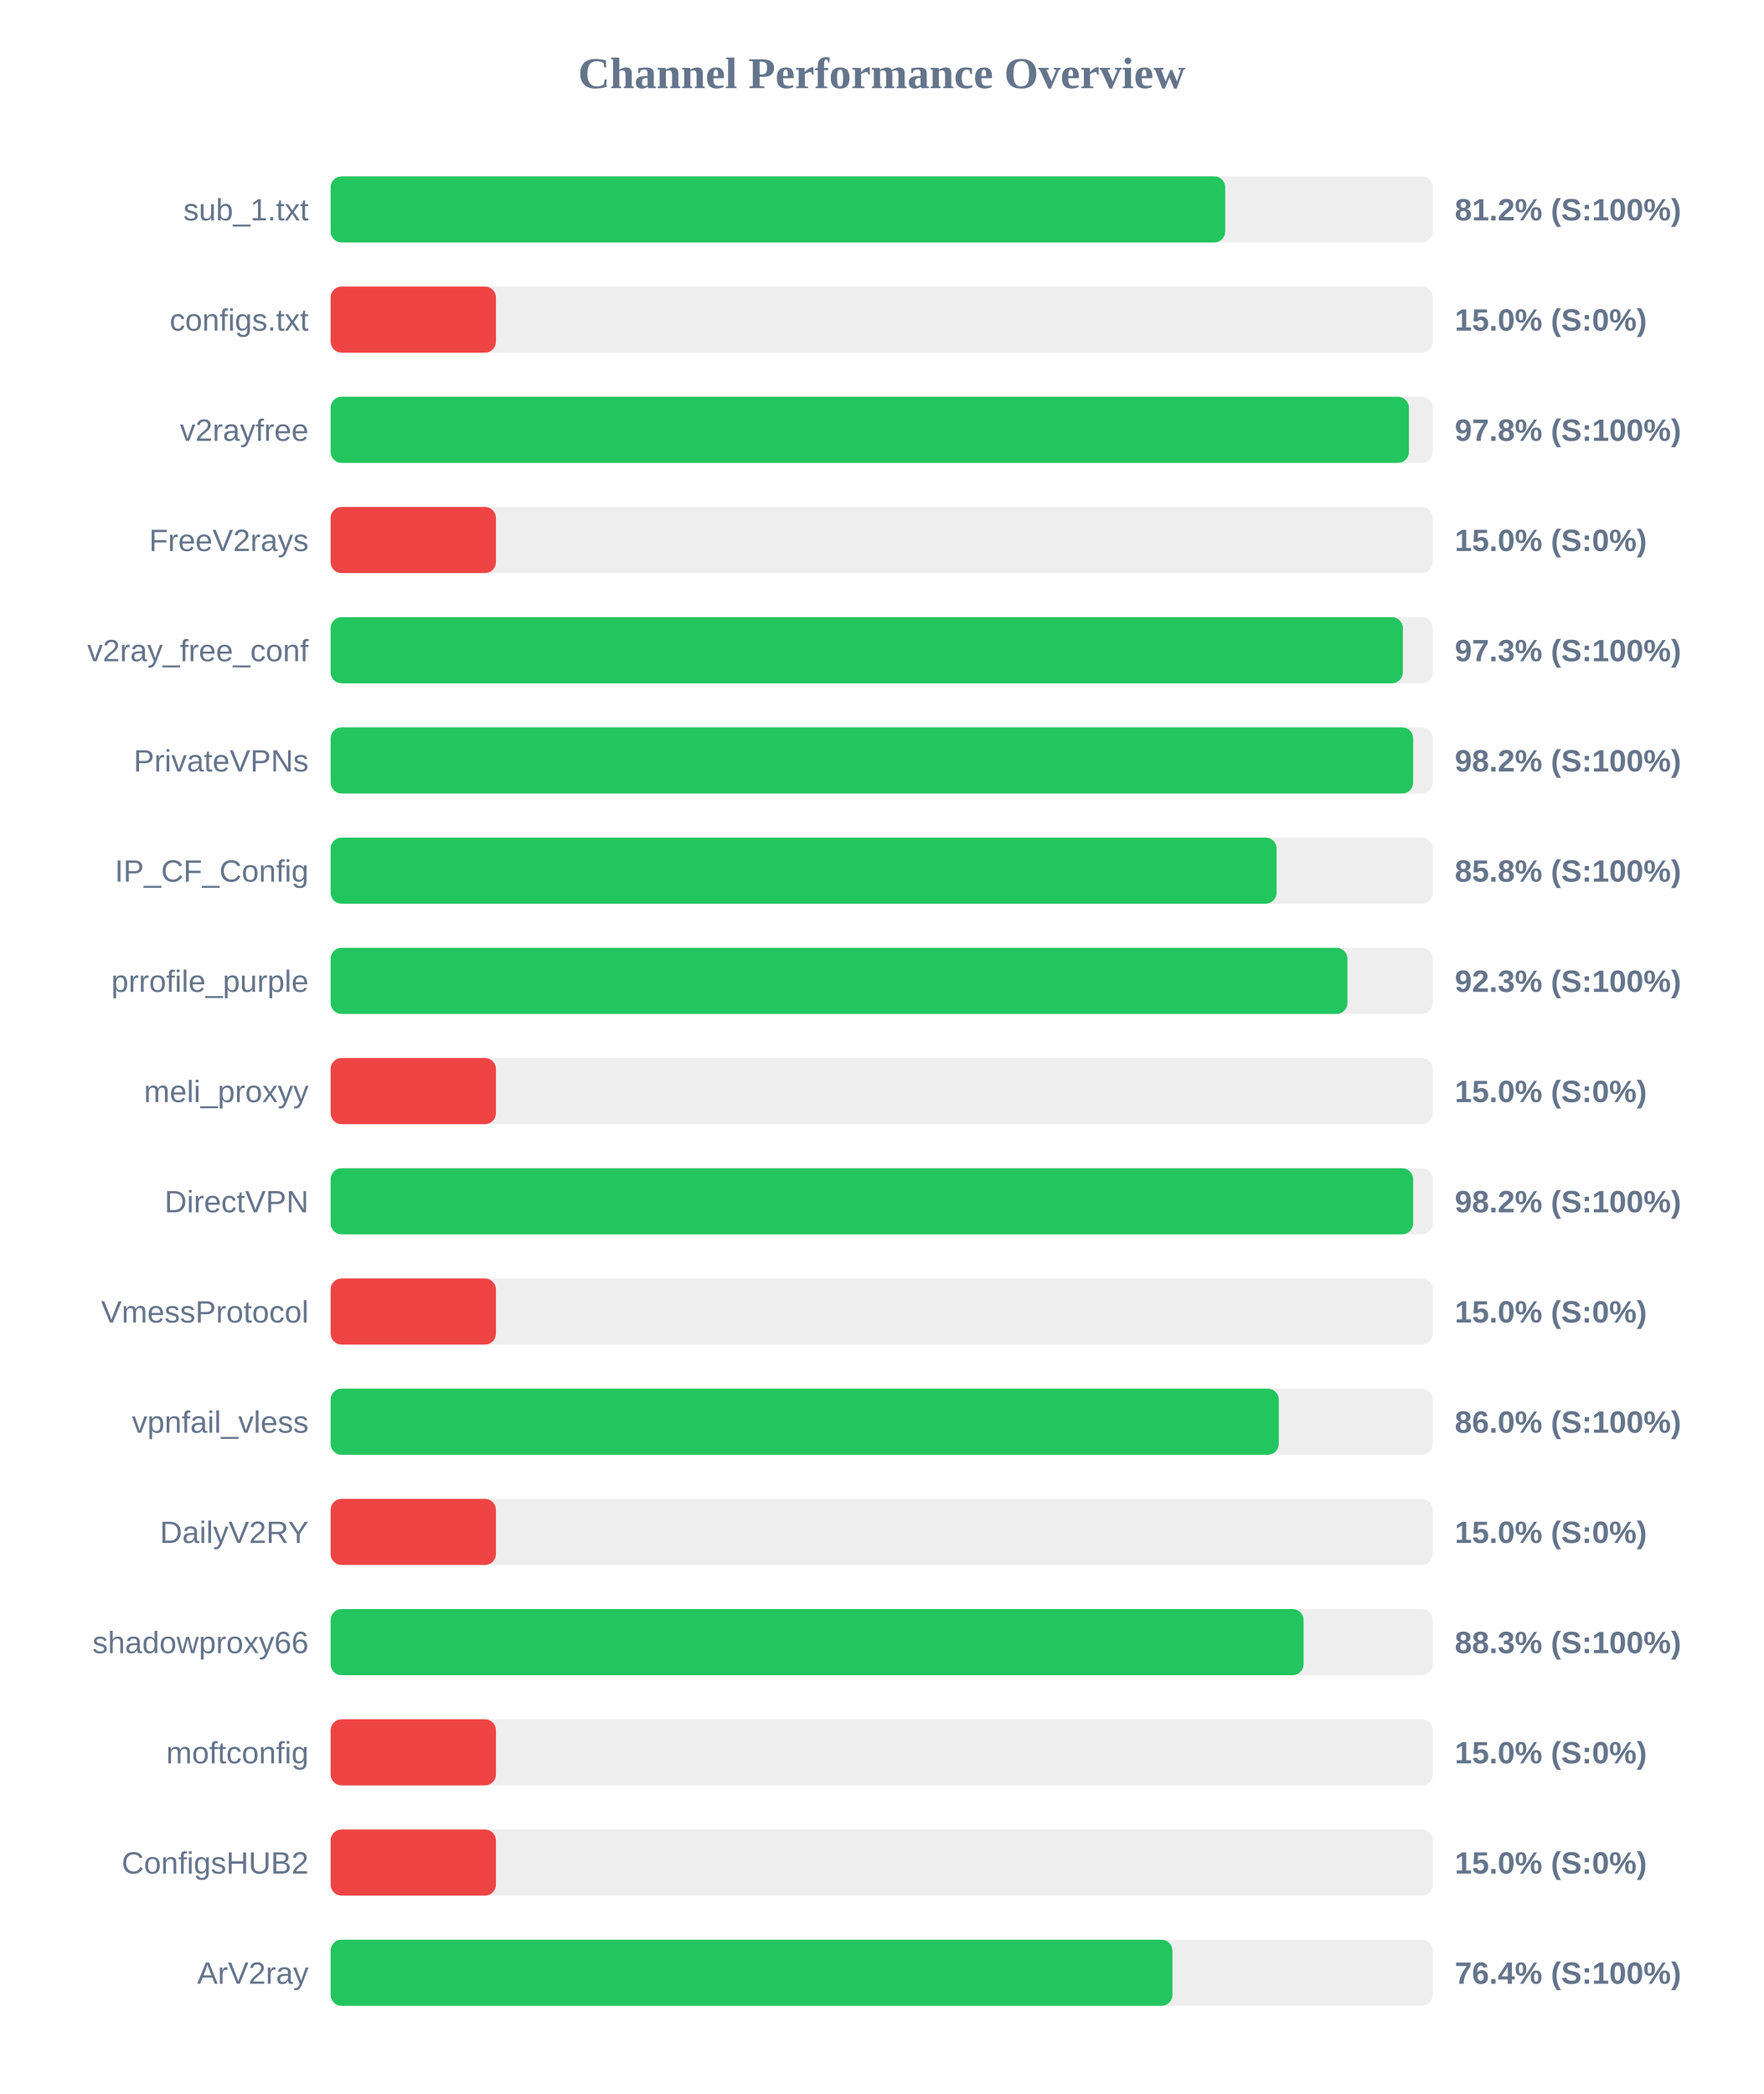
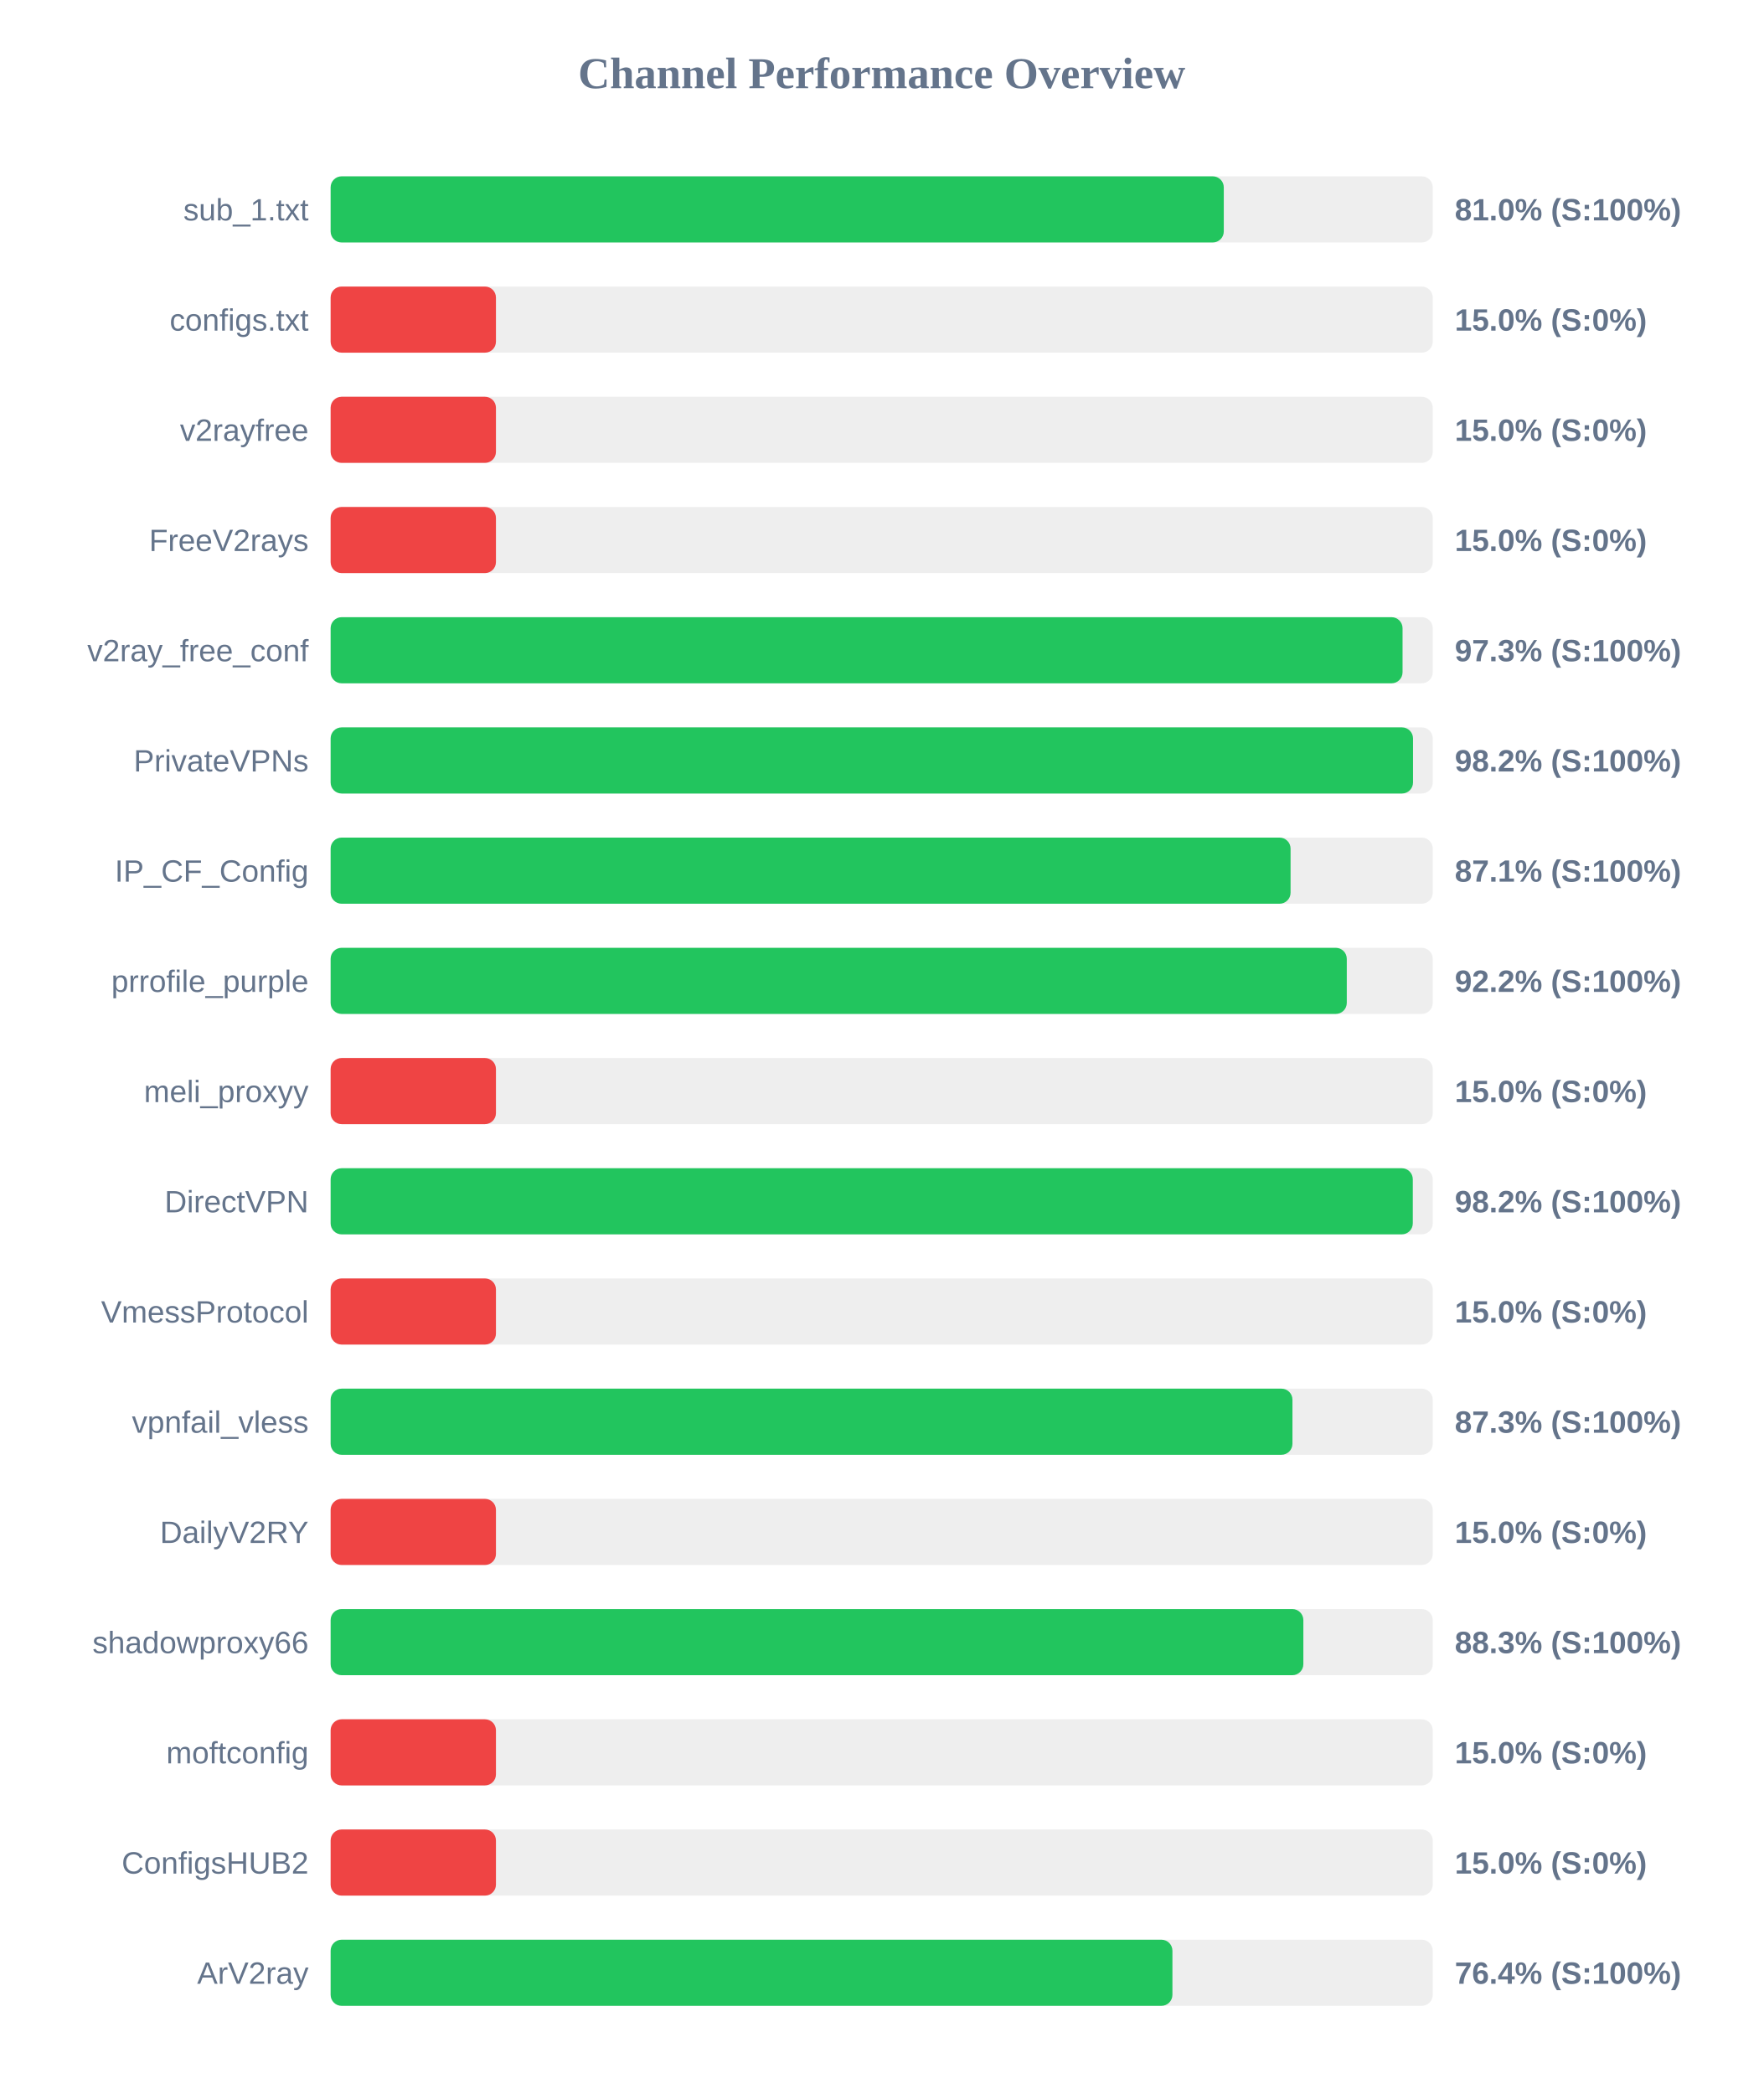
<svg xmlns="http://www.w3.org/2000/svg" width="800" height="950" version="1.1">
  <style>
        .row { font: 14px Arial; fill: #64748b; }
        .score { font: bold 14px Arial; fill: #64748b; }
    </style>
  <text x="400" y="40" text-anchor="middle" font-size="20px" font-weight="bold" fill="#64748b">Channel Performance Overview</text>
  <rect x="150" y="80" width="500" height="30" fill="#eee" rx="5" />
-   <rect x="150" y="80" width="405.85" height="30" fill="#22c55e" rx="5" />
+   <rect x="150" y="80" width="405.2" height="30" fill="#22c55e" rx="5" />
  <text x="140" y="100" text-anchor="end" class="row">sub_1.txt</text>
-   <text x="660" y="100" text-anchor="start" class="score">81.2% (S:100%)</text>
+   <text x="660" y="100" text-anchor="start" class="score">81.0% (S:100%)</text>
  <rect x="150" y="130" width="500" height="30" fill="#eee" rx="5" />
  <rect x="150" y="130" width="75.0" height="30" fill="#ef4444" rx="5" />
  <text x="140" y="150" text-anchor="end" class="row">configs.txt</text>
  <text x="660" y="150" text-anchor="start" class="score">15.0% (S:0%)</text>
  <rect x="150" y="180" width="500" height="30" fill="#eee" rx="5" />
-   <rect x="150" y="180" width="489.2" height="30" fill="#22c55e" rx="5" />
+   <rect x="150" y="180" width="75.0" height="30" fill="#ef4444" rx="5" />
  <text x="140" y="200" text-anchor="end" class="row">v2rayfree</text>
-   <text x="660" y="200" text-anchor="start" class="score">97.8% (S:100%)</text>
+   <text x="660" y="200" text-anchor="start" class="score">15.0% (S:0%)</text>
  <rect x="150" y="230" width="500" height="30" fill="#eee" rx="5" />
  <rect x="150" y="230" width="75.0" height="30" fill="#ef4444" rx="5" />
  <text x="140" y="250" text-anchor="end" class="row">FreeV2rays</text>
  <text x="660" y="250" text-anchor="start" class="score">15.0% (S:0%)</text>
  <rect x="150" y="280" width="500" height="30" fill="#eee" rx="5" />
-   <rect x="150" y="280" width="486.45" height="30" fill="#22c55e" rx="5" />
+   <rect x="150" y="280" width="486.3" height="30" fill="#22c55e" rx="5" />
  <text x="140" y="300" text-anchor="end" class="row">v2ray_free_conf</text>
  <text x="660" y="300" text-anchor="start" class="score">97.3% (S:100%)</text>
  <rect x="150" y="330" width="500" height="30" fill="#eee" rx="5" />
-   <rect x="150" y="330" width="491.1" height="30" fill="#22c55e" rx="5" />
+   <rect x="150" y="330" width="491.05" height="30" fill="#22c55e" rx="5" />
  <text x="140" y="350" text-anchor="end" class="row">PrivateVPNs</text>
  <text x="660" y="350" text-anchor="start" class="score">98.2% (S:100%)</text>
  <rect x="150" y="380" width="500" height="30" fill="#eee" rx="5" />
-   <rect x="150" y="380" width="429.15" height="30" fill="#22c55e" rx="5" />
+   <rect x="150" y="380" width="435.5" height="30" fill="#22c55e" rx="5" />
  <text x="140" y="400" text-anchor="end" class="row">IP_CF_Config</text>
-   <text x="660" y="400" text-anchor="start" class="score">85.8% (S:100%)</text>
+   <text x="660" y="400" text-anchor="start" class="score">87.1% (S:100%)</text>
  <rect x="150" y="430" width="500" height="30" fill="#eee" rx="5" />
-   <rect x="150" y="430" width="461.3" height="30" fill="#22c55e" rx="5" />
+   <rect x="150" y="430" width="461.0" height="30" fill="#22c55e" rx="5" />
  <text x="140" y="450" text-anchor="end" class="row">prrofile_purple</text>
-   <text x="660" y="450" text-anchor="start" class="score">92.3% (S:100%)</text>
+   <text x="660" y="450" text-anchor="start" class="score">92.2% (S:100%)</text>
  <rect x="150" y="480" width="500" height="30" fill="#eee" rx="5" />
  <rect x="150" y="480" width="75.0" height="30" fill="#ef4444" rx="5" />
  <text x="140" y="500" text-anchor="end" class="row">meli_proxyy</text>
  <text x="660" y="500" text-anchor="start" class="score">15.0% (S:0%)</text>
  <rect x="150" y="530" width="500" height="30" fill="#eee" rx="5" />
-   <rect x="150" y="530" width="491.1" height="30" fill="#22c55e" rx="5" />
+   <rect x="150" y="530" width="490.95" height="30" fill="#22c55e" rx="5" />
  <text x="140" y="550" text-anchor="end" class="row">DirectVPN</text>
  <text x="660" y="550" text-anchor="start" class="score">98.2% (S:100%)</text>
  <rect x="150" y="580" width="500" height="30" fill="#eee" rx="5" />
  <rect x="150" y="580" width="75.0" height="30" fill="#ef4444" rx="5" />
  <text x="140" y="600" text-anchor="end" class="row">VmessProtocol</text>
  <text x="660" y="600" text-anchor="start" class="score">15.0% (S:0%)</text>
  <rect x="150" y="630" width="500" height="30" fill="#eee" rx="5" />
-   <rect x="150" y="630" width="430.15" height="30" fill="#22c55e" rx="5" />
+   <rect x="150" y="630" width="436.35" height="30" fill="#22c55e" rx="5" />
  <text x="140" y="650" text-anchor="end" class="row">vpnfail_vless</text>
-   <text x="660" y="650" text-anchor="start" class="score">86.0% (S:100%)</text>
+   <text x="660" y="650" text-anchor="start" class="score">87.3% (S:100%)</text>
  <rect x="150" y="680" width="500" height="30" fill="#eee" rx="5" />
  <rect x="150" y="680" width="75.0" height="30" fill="#ef4444" rx="5" />
  <text x="140" y="700" text-anchor="end" class="row">DailyV2RY</text>
  <text x="660" y="700" text-anchor="start" class="score">15.0% (S:0%)</text>
  <rect x="150" y="730" width="500" height="30" fill="#eee" rx="5" />
-   <rect x="150" y="730" width="441.4" height="30" fill="#22c55e" rx="5" />
+   <rect x="150" y="730" width="441.3" height="30" fill="#22c55e" rx="5" />
  <text x="140" y="750" text-anchor="end" class="row">shadowproxy66</text>
  <text x="660" y="750" text-anchor="start" class="score">88.3% (S:100%)</text>
  <rect x="150" y="780" width="500" height="30" fill="#eee" rx="5" />
  <rect x="150" y="780" width="75.0" height="30" fill="#ef4444" rx="5" />
  <text x="140" y="800" text-anchor="end" class="row">moftconfig</text>
  <text x="660" y="800" text-anchor="start" class="score">15.0% (S:0%)</text>
  <rect x="150" y="830" width="500" height="30" fill="#eee" rx="5" />
  <rect x="150" y="830" width="75.0" height="30" fill="#ef4444" rx="5" />
  <text x="140" y="850" text-anchor="end" class="row">ConfigsHUB2</text>
  <text x="660" y="850" text-anchor="start" class="score">15.0% (S:0%)</text>
  <rect x="150" y="880" width="500" height="30" fill="#eee" rx="5" />
  <rect x="150" y="880" width="381.9" height="30" fill="#22c55e" rx="5" />
  <text x="140" y="900" text-anchor="end" class="row">ArV2ray</text>
  <text x="660" y="900" text-anchor="start" class="score">76.4% (S:100%)</text>
</svg>
